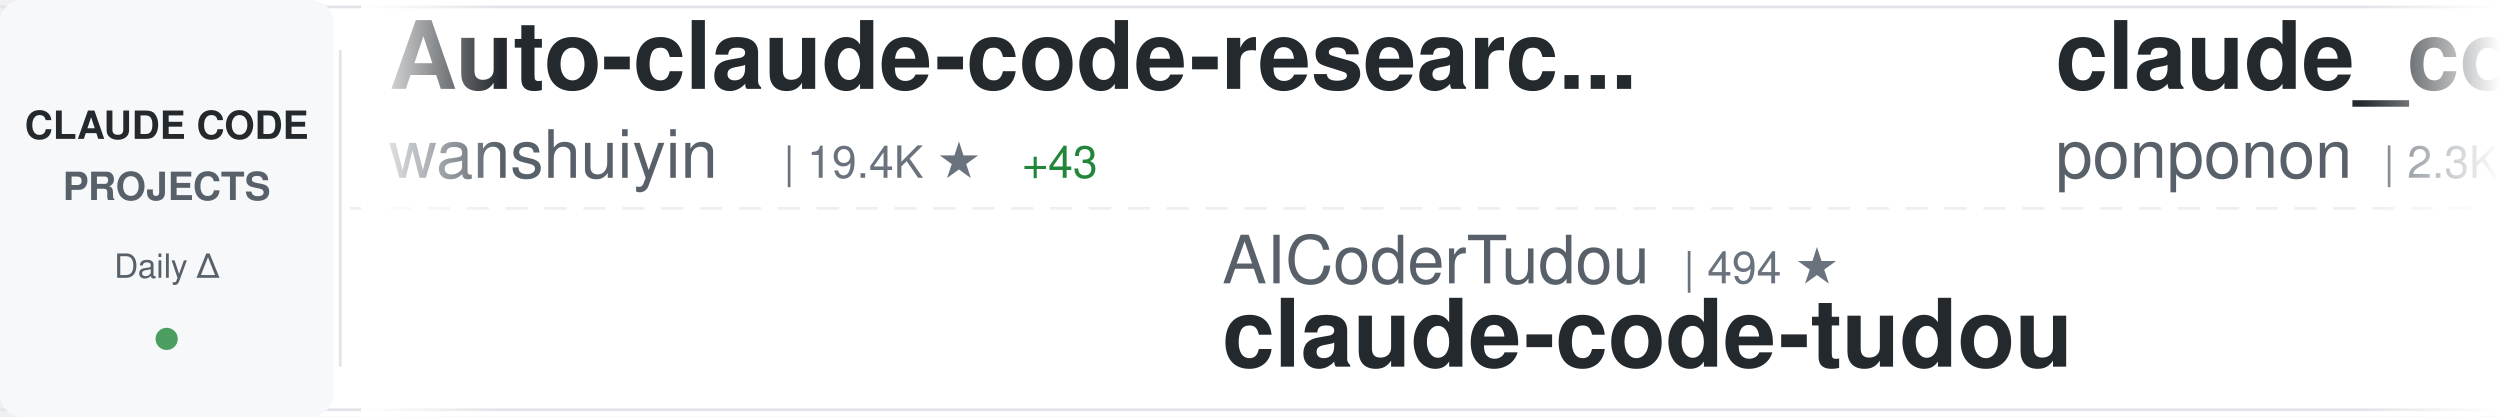
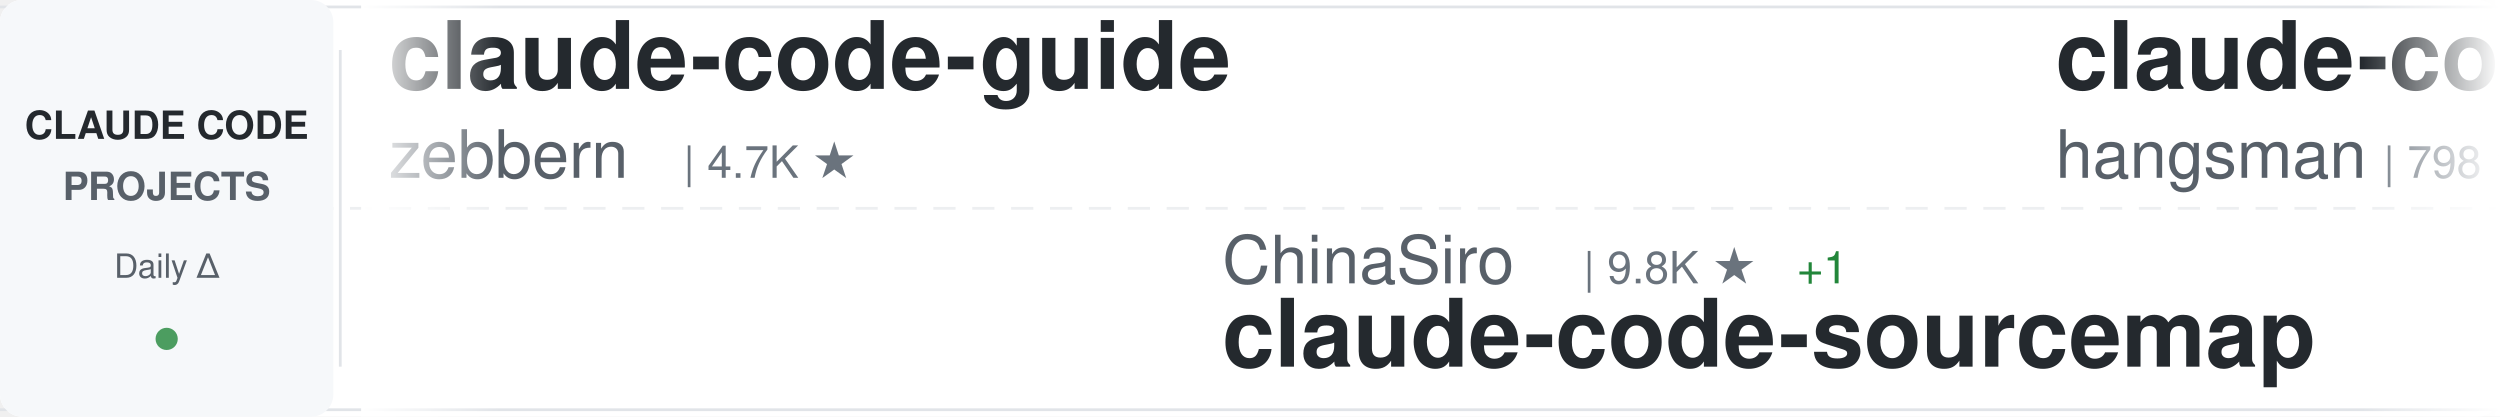
<svg xmlns="http://www.w3.org/2000/svg" width="900" height="150">
  <defs>
    <linearGradient id="awesomeLeftFade" x1="0%" y1="0%" x2="100%" y2="0%">
      <stop offset="0%" style="stop-color:#ffffff;stop-opacity:1" />
      <stop offset="100%" style="stop-color:#ffffff;stop-opacity:0" />
    </linearGradient>
    <linearGradient id="awesomeRightFade" x1="0%" y1="0%" x2="100%" y2="0%">
      <stop offset="0%" style="stop-color:#ffffff;stop-opacity:0" />
      <stop offset="100%" style="stop-color:#ffffff;stop-opacity:1" />
    </linearGradient>
  </defs>
  <rect width="900" height="150" fill="#ffffff" rx="8" />
  <rect x="0" y="2" width="900" height="1" fill="#e1e4e8" />
  <rect x="0" y="147" width="900" height="1" fill="#e1e4e8" />
  <line x1="0" y1="75" x2="900" y2="75" stroke="#e1e4e8" stroke-width="1" stroke-dasharray="8 6" opacity="0.6" />
  <rect x="0" y="0" width="120" height="150" fill="#f6f8fa" rx="8" />
  <text x="60" y="50" font-family="-apple-system, BlinkMacSystemFont, 'Segoe UI', Helvetica, Arial, sans-serif" font-size="14" font-weight="600" fill="#24292e" text-anchor="middle">CLAUDE CODE</text>
  <text x="60" y="72" font-family="-apple-system, BlinkMacSystemFont, 'Segoe UI', Helvetica, Arial, sans-serif" font-size="14" font-weight="600" fill="#586069" text-anchor="middle">PROJECTS</text>
  <text x="60" y="100" font-family="-apple-system, BlinkMacSystemFont, 'Segoe UI', Helvetica, Arial, sans-serif" font-size="12" font-weight="500" fill="#586069" text-anchor="middle">Daily Δ</text>
  <circle cx="60" cy="122" r="4" fill="#22863a" opacity="0.8" />
  <rect x="122" y="18" width="1" height="114" fill="#e1e4e8" />
  <clipPath id="awesomeTickerClip">
    <rect x="130" y="0" width="770" height="150" />
  </clipPath>
  <g clip-path="url(#awesomeTickerClip)">
    <g id="awesomeTickerItems">
      <animateTransform attributeName="transform" attributeType="XML" type="translate" from="0 0" to="-3000 0" dur="54s" repeatCount="indefinite" />
      <g transform="translate(0, 0)">
-         <text x="140" y="32" font-family="-apple-system, BlinkMacSystemFont, 'Segoe UI', Helvetica, Arial, sans-serif" font-size="34" font-weight="600" fill="#24292e">Auto-claude-code-researc...</text>
-         <text x="140" y="64" font-family="-apple-system, BlinkMacSystemFont, 'Segoe UI', Helvetica, Arial, sans-serif" font-size="24" font-weight="400" fill="#586069">wanshuiyin</text>
-         <text x="282" y="64" font-family="-apple-system, BlinkMacSystemFont, 'Segoe UI', Helvetica, Arial, sans-serif" font-size="16" font-weight="500" fill="#6a737d">| 19.4K ★</text>
-         <text x="368" y="64" font-family="-apple-system, BlinkMacSystemFont, 'Segoe UI', Helvetica, Arial, sans-serif" font-size="16" font-weight="500" fill="#22863a"> +43</text>
+         <text x="140" y="32" font-family="-apple-system, BlinkMacSystemFont, 'Segoe UI', Helvetica, Arial, sans-serif" font-size="34" font-weight="600" fill="#24292e">claude-code-guide</text>
+         <text x="140" y="64" font-family="-apple-system, BlinkMacSystemFont, 'Segoe UI', Helvetica, Arial, sans-serif" font-size="24" font-weight="400" fill="#586069">zebbern</text>
+         <text x="246" y="64" font-family="-apple-system, BlinkMacSystemFont, 'Segoe UI', Helvetica, Arial, sans-serif" font-size="16" font-weight="500" fill="#6a737d">| 4.7K ★</text>
      </g>
      <g transform="translate(300, 0)">
-         <text x="140" y="102" font-family="-apple-system, BlinkMacSystemFont, 'Segoe UI', Helvetica, Arial, sans-serif" font-size="24" font-weight="400" fill="#586069">AICoderTudou</text>
-         <text x="306" y="102" font-family="-apple-system, BlinkMacSystemFont, 'Segoe UI', Helvetica, Arial, sans-serif" font-size="16" font-weight="500" fill="#6a737d">| 494 ★</text>
-         <text x="140" y="132" font-family="-apple-system, BlinkMacSystemFont, 'Segoe UI', Helvetica, Arial, sans-serif" font-size="34" font-weight="600" fill="#24292e">claude-code-tudou</text>
+         <text x="140" y="102" font-family="-apple-system, BlinkMacSystemFont, 'Segoe UI', Helvetica, Arial, sans-serif" font-size="24" font-weight="400" fill="#586069">ChinaSiro</text>
+         <text x="270" y="102" font-family="-apple-system, BlinkMacSystemFont, 'Segoe UI', Helvetica, Arial, sans-serif" font-size="16" font-weight="500" fill="#6a737d">| 9.8K ★</text>
+         <text x="347" y="102" font-family="-apple-system, BlinkMacSystemFont, 'Segoe UI', Helvetica, Arial, sans-serif" font-size="16" font-weight="500" fill="#22863a"> +1</text>
+         <text x="140" y="132" font-family="-apple-system, BlinkMacSystemFont, 'Segoe UI', Helvetica, Arial, sans-serif" font-size="34" font-weight="600" fill="#24292e">claude-code-sourcemap</text>
      </g>
      <g transform="translate(600, 0)">
-         <text x="140" y="32" font-family="-apple-system, BlinkMacSystemFont, 'Segoe UI', Helvetica, Arial, sans-serif" font-size="34" font-weight="600" fill="#24292e">claude_code_src</text>
-         <text x="140" y="64" font-family="-apple-system, BlinkMacSystemFont, 'Segoe UI', Helvetica, Arial, sans-serif" font-size="24" font-weight="400" fill="#586069">ponponon</text>
-         <text x="258" y="64" font-family="-apple-system, BlinkMacSystemFont, 'Segoe UI', Helvetica, Arial, sans-serif" font-size="16" font-weight="500" fill="#6a737d">| 2.3K ★</text>
-         <text x="335" y="64" font-family="-apple-system, BlinkMacSystemFont, 'Segoe UI', Helvetica, Arial, sans-serif" font-size="16" font-weight="500" fill="#22863a"> +2</text>
+         <text x="140" y="32" font-family="-apple-system, BlinkMacSystemFont, 'Segoe UI', Helvetica, Arial, sans-serif" font-size="34" font-weight="600" fill="#24292e">claude-code-source</text>
+         <text x="140" y="64" font-family="-apple-system, BlinkMacSystemFont, 'Segoe UI', Helvetica, Arial, sans-serif" font-size="24" font-weight="400" fill="#586069">hangsman</text>
+         <text x="258" y="64" font-family="-apple-system, BlinkMacSystemFont, 'Segoe UI', Helvetica, Arial, sans-serif" font-size="16" font-weight="500" fill="#6a737d">| 798 ★</text>
      </g>
      <g transform="translate(900, 0)">
-         <text x="140" y="102" font-family="-apple-system, BlinkMacSystemFont, 'Segoe UI', Helvetica, Arial, sans-serif" font-size="24" font-weight="400" fill="#586069">ykdojo</text>
-         <text x="234" y="102" font-family="-apple-system, BlinkMacSystemFont, 'Segoe UI', Helvetica, Arial, sans-serif" font-size="16" font-weight="500" fill="#6a737d">| 10.4K ★</text>
-         <text x="320" y="102" font-family="-apple-system, BlinkMacSystemFont, 'Segoe UI', Helvetica, Arial, sans-serif" font-size="16" font-weight="500" fill="#22863a"> +4</text>
-         <text x="140" y="132" font-family="-apple-system, BlinkMacSystemFont, 'Segoe UI', Helvetica, Arial, sans-serif" font-size="34" font-weight="600" fill="#24292e">claude-code-tips</text>
+         <text x="140" y="102" font-family="-apple-system, BlinkMacSystemFont, 'Segoe UI', Helvetica, Arial, sans-serif" font-size="24" font-weight="400" fill="#586069">lowcortisolprogrammer</text>
+         <text x="414" y="102" font-family="-apple-system, BlinkMacSystemFont, 'Segoe UI', Helvetica, Arial, sans-serif" font-size="16" font-weight="500" fill="#6a737d">| 170 ★</text>
+         <text x="140" y="132" font-family="-apple-system, BlinkMacSystemFont, 'Segoe UI', Helvetica, Arial, sans-serif" font-size="34" font-weight="600" fill="#24292e">claude-code</text>
      </g>
      <g transform="translate(1200, 0)">
-         <text x="140" y="32" font-family="-apple-system, BlinkMacSystemFont, 'Segoe UI', Helvetica, Arial, sans-serif" font-size="34" font-weight="600" fill="#24292e">Dive-into-Claude-Code</text>
-         <text x="140" y="64" font-family="-apple-system, BlinkMacSystemFont, 'Segoe UI', Helvetica, Arial, sans-serif" font-size="24" font-weight="400" fill="#586069">VILA-Lab</text>
-         <text x="258" y="64" font-family="-apple-system, BlinkMacSystemFont, 'Segoe UI', Helvetica, Arial, sans-serif" font-size="16" font-weight="500" fill="#6a737d">| 2.2K ★</text>
-         <text x="335" y="64" font-family="-apple-system, BlinkMacSystemFont, 'Segoe UI', Helvetica, Arial, sans-serif" font-size="16" font-weight="500" fill="#22863a"> +1</text>
+         <text x="140" y="32" font-family="-apple-system, BlinkMacSystemFont, 'Segoe UI', Helvetica, Arial, sans-serif" font-size="34" font-weight="600" fill="#24292e">system_prompts_leaks</text>
+         <text x="140" y="64" font-family="-apple-system, BlinkMacSystemFont, 'Segoe UI', Helvetica, Arial, sans-serif" font-size="24" font-weight="400" fill="#586069">asgeirtj</text>
+         <text x="258" y="64" font-family="-apple-system, BlinkMacSystemFont, 'Segoe UI', Helvetica, Arial, sans-serif" font-size="16" font-weight="500" fill="#6a737d">| 71.7K ★</text>
+         <text x="344" y="64" font-family="-apple-system, BlinkMacSystemFont, 'Segoe UI', Helvetica, Arial, sans-serif" font-size="16" font-weight="500" fill="#22863a"> +8</text>
      </g>
      <g transform="translate(1500, 0)">
-         <text x="140" y="102" font-family="-apple-system, BlinkMacSystemFont, 'Segoe UI', Helvetica, Arial, sans-serif" font-size="24" font-weight="400" fill="#586069">jqueryscript</text>
-         <text x="306" y="102" font-family="-apple-system, BlinkMacSystemFont, 'Segoe UI', Helvetica, Arial, sans-serif" font-size="16" font-weight="500" fill="#6a737d">| 553 ★</text>
-         <text x="140" y="132" font-family="-apple-system, BlinkMacSystemFont, 'Segoe UI', Helvetica, Arial, sans-serif" font-size="34" font-weight="600" fill="#24292e">awesome-claude-code</text>
+         <text x="140" y="102" font-family="-apple-system, BlinkMacSystemFont, 'Segoe UI', Helvetica, Arial, sans-serif" font-size="24" font-weight="400" fill="#586069">KPR111</text>
+         <text x="234" y="102" font-family="-apple-system, BlinkMacSystemFont, 'Segoe UI', Helvetica, Arial, sans-serif" font-size="16" font-weight="500" fill="#6a737d">| 18 ★</text>
+         <text x="140" y="132" font-family="-apple-system, BlinkMacSystemFont, 'Segoe UI', Helvetica, Arial, sans-serif" font-size="34" font-weight="600" fill="#24292e">Claude-Code</text>
      </g>
      <g transform="translate(1800, 0)">
-         <text x="140" y="32" font-family="-apple-system, BlinkMacSystemFont, 'Segoe UI', Helvetica, Arial, sans-serif" font-size="34" font-weight="600" fill="#24292e">ralph-claude-code</text>
-         <text x="140" y="64" font-family="-apple-system, BlinkMacSystemFont, 'Segoe UI', Helvetica, Arial, sans-serif" font-size="24" font-weight="400" fill="#586069">frankbria</text>
-         <text x="270" y="64" font-family="-apple-system, BlinkMacSystemFont, 'Segoe UI', Helvetica, Arial, sans-serif" font-size="16" font-weight="500" fill="#6a737d">| 9.7K ★</text>
-         <text x="347" y="64" font-family="-apple-system, BlinkMacSystemFont, 'Segoe UI', Helvetica, Arial, sans-serif" font-size="16" font-weight="500" fill="#22863a"> +1</text>
+         <text x="140" y="32" font-family="-apple-system, BlinkMacSystemFont, 'Segoe UI', Helvetica, Arial, sans-serif" font-size="34" font-weight="600" fill="#24292e">claude-code-proxy</text>
+         <text x="140" y="64" font-family="-apple-system, BlinkMacSystemFont, 'Segoe UI', Helvetica, Arial, sans-serif" font-size="24" font-weight="400" fill="#586069">1rgs</text>
+         <text x="210" y="64" font-family="-apple-system, BlinkMacSystemFont, 'Segoe UI', Helvetica, Arial, sans-serif" font-size="16" font-weight="500" fill="#6a737d">| 3.8K ★</text>
      </g>
      <g transform="translate(2100, 0)">
-         <text x="140" y="102" font-family="-apple-system, BlinkMacSystemFont, 'Segoe UI', Helvetica, Arial, sans-serif" font-size="24" font-weight="400" fill="#586069">mrpaidsocial</text>
-         <text x="306" y="102" font-family="-apple-system, BlinkMacSystemFont, 'Segoe UI', Helvetica, Arial, sans-serif" font-size="16" font-weight="500" fill="#6a737d">| 1.7K ★</text>
-         <text x="383" y="102" font-family="-apple-system, BlinkMacSystemFont, 'Segoe UI', Helvetica, Arial, sans-serif" font-size="16" font-weight="500" fill="#22863a"> +1</text>
-         <text x="140" y="132" font-family="-apple-system, BlinkMacSystemFont, 'Segoe UI', Helvetica, Arial, sans-serif" font-size="34" font-weight="600" fill="#24292e">arcads-claude-code-mrpai...</text>
+         <text x="140" y="102" font-family="-apple-system, BlinkMacSystemFont, 'Segoe UI', Helvetica, Arial, sans-serif" font-size="24" font-weight="400" fill="#586069">Cranot</text>
+         <text x="234" y="102" font-family="-apple-system, BlinkMacSystemFont, 'Segoe UI', Helvetica, Arial, sans-serif" font-size="16" font-weight="500" fill="#6a737d">| 2.9K ★</text>
+         <text x="140" y="132" font-family="-apple-system, BlinkMacSystemFont, 'Segoe UI', Helvetica, Arial, sans-serif" font-size="34" font-weight="600" fill="#24292e">claude-code-guide</text>
      </g>
      <g transform="translate(2400, 0)">
-         <text x="140" y="32" font-family="-apple-system, BlinkMacSystemFont, 'Segoe UI', Helvetica, Arial, sans-serif" font-size="34" font-weight="600" fill="#24292e">claude-code-engineering</text>
-         <text x="140" y="64" font-family="-apple-system, BlinkMacSystemFont, 'Segoe UI', Helvetica, Arial, sans-serif" font-size="24" font-weight="400" fill="#586069">huangjia2019</text>
-         <text x="306" y="64" font-family="-apple-system, BlinkMacSystemFont, 'Segoe UI', Helvetica, Arial, sans-serif" font-size="16" font-weight="500" fill="#6a737d">| 1.2K ★</text>
+         <text x="140" y="32" font-family="-apple-system, BlinkMacSystemFont, 'Segoe UI', Helvetica, Arial, sans-serif" font-size="34" font-weight="600" fill="#24292e">claude-code-settings</text>
+         <text x="140" y="64" font-family="-apple-system, BlinkMacSystemFont, 'Segoe UI', Helvetica, Arial, sans-serif" font-size="24" font-weight="400" fill="#586069">feiskyer</text>
+         <text x="258" y="64" font-family="-apple-system, BlinkMacSystemFont, 'Segoe UI', Helvetica, Arial, sans-serif" font-size="16" font-weight="500" fill="#6a737d">| 1.7K ★</text>
      </g>
      <g transform="translate(2700, 0)">
-         <text x="140" y="102" font-family="-apple-system, BlinkMacSystemFont, 'Segoe UI', Helvetica, Arial, sans-serif" font-size="24" font-weight="400" fill="#586069">xu-xiang</text>
-         <text x="258" y="102" font-family="-apple-system, BlinkMacSystemFont, 'Segoe UI', Helvetica, Arial, sans-serif" font-size="16" font-weight="500" fill="#6a737d">| 2.0K ★</text>
-         <text x="140" y="132" font-family="-apple-system, BlinkMacSystemFont, 'Segoe UI', Helvetica, Arial, sans-serif" font-size="34" font-weight="600" fill="#24292e">everything-claude-code-z...</text>
+         <text x="140" y="102" font-family="-apple-system, BlinkMacSystemFont, 'Segoe UI', Helvetica, Arial, sans-serif" font-size="24" font-weight="400" fill="#586069">davila7</text>
+         <text x="246" y="102" font-family="-apple-system, BlinkMacSystemFont, 'Segoe UI', Helvetica, Arial, sans-serif" font-size="16" font-weight="500" fill="#6a737d">| 34.0K ★</text>
+         <text x="332" y="102" font-family="-apple-system, BlinkMacSystemFont, 'Segoe UI', Helvetica, Arial, sans-serif" font-size="16" font-weight="500" fill="#22863a"> +15</text>
+         <text x="140" y="132" font-family="-apple-system, BlinkMacSystemFont, 'Segoe UI', Helvetica, Arial, sans-serif" font-size="34" font-weight="600" fill="#24292e">claude-code-templates</text>
      </g>
      <g transform="translate(3000, 0)">
-         <text x="140" y="32" font-family="-apple-system, BlinkMacSystemFont, 'Segoe UI', Helvetica, Arial, sans-serif" font-size="34" font-weight="600" fill="#24292e">Auto-claude-code-researc...</text>
-         <text x="140" y="64" font-family="-apple-system, BlinkMacSystemFont, 'Segoe UI', Helvetica, Arial, sans-serif" font-size="24" font-weight="400" fill="#586069">wanshuiyin</text>
-         <text x="282" y="64" font-family="-apple-system, BlinkMacSystemFont, 'Segoe UI', Helvetica, Arial, sans-serif" font-size="16" font-weight="500" fill="#6a737d">| 19.4K ★</text>
-         <text x="368" y="64" font-family="-apple-system, BlinkMacSystemFont, 'Segoe UI', Helvetica, Arial, sans-serif" font-size="16" font-weight="500" fill="#22863a"> +43</text>
+         <text x="140" y="32" font-family="-apple-system, BlinkMacSystemFont, 'Segoe UI', Helvetica, Arial, sans-serif" font-size="34" font-weight="600" fill="#24292e">claude-code-guide</text>
+         <text x="140" y="64" font-family="-apple-system, BlinkMacSystemFont, 'Segoe UI', Helvetica, Arial, sans-serif" font-size="24" font-weight="400" fill="#586069">zebbern</text>
+         <text x="246" y="64" font-family="-apple-system, BlinkMacSystemFont, 'Segoe UI', Helvetica, Arial, sans-serif" font-size="16" font-weight="500" fill="#6a737d">| 4.7K ★</text>
      </g>
      <g transform="translate(3300, 0)">
-         <text x="140" y="102" font-family="-apple-system, BlinkMacSystemFont, 'Segoe UI', Helvetica, Arial, sans-serif" font-size="24" font-weight="400" fill="#586069">AICoderTudou</text>
-         <text x="306" y="102" font-family="-apple-system, BlinkMacSystemFont, 'Segoe UI', Helvetica, Arial, sans-serif" font-size="16" font-weight="500" fill="#6a737d">| 494 ★</text>
-         <text x="140" y="132" font-family="-apple-system, BlinkMacSystemFont, 'Segoe UI', Helvetica, Arial, sans-serif" font-size="34" font-weight="600" fill="#24292e">claude-code-tudou</text>
+         <text x="140" y="102" font-family="-apple-system, BlinkMacSystemFont, 'Segoe UI', Helvetica, Arial, sans-serif" font-size="24" font-weight="400" fill="#586069">ChinaSiro</text>
+         <text x="270" y="102" font-family="-apple-system, BlinkMacSystemFont, 'Segoe UI', Helvetica, Arial, sans-serif" font-size="16" font-weight="500" fill="#6a737d">| 9.8K ★</text>
+         <text x="347" y="102" font-family="-apple-system, BlinkMacSystemFont, 'Segoe UI', Helvetica, Arial, sans-serif" font-size="16" font-weight="500" fill="#22863a"> +1</text>
+         <text x="140" y="132" font-family="-apple-system, BlinkMacSystemFont, 'Segoe UI', Helvetica, Arial, sans-serif" font-size="34" font-weight="600" fill="#24292e">claude-code-sourcemap</text>
      </g>
      <g transform="translate(3600, 0)">
-         <text x="140" y="32" font-family="-apple-system, BlinkMacSystemFont, 'Segoe UI', Helvetica, Arial, sans-serif" font-size="34" font-weight="600" fill="#24292e">claude_code_src</text>
-         <text x="140" y="64" font-family="-apple-system, BlinkMacSystemFont, 'Segoe UI', Helvetica, Arial, sans-serif" font-size="24" font-weight="400" fill="#586069">ponponon</text>
-         <text x="258" y="64" font-family="-apple-system, BlinkMacSystemFont, 'Segoe UI', Helvetica, Arial, sans-serif" font-size="16" font-weight="500" fill="#6a737d">| 2.3K ★</text>
-         <text x="335" y="64" font-family="-apple-system, BlinkMacSystemFont, 'Segoe UI', Helvetica, Arial, sans-serif" font-size="16" font-weight="500" fill="#22863a"> +2</text>
+         <text x="140" y="32" font-family="-apple-system, BlinkMacSystemFont, 'Segoe UI', Helvetica, Arial, sans-serif" font-size="34" font-weight="600" fill="#24292e">claude-code-source</text>
+         <text x="140" y="64" font-family="-apple-system, BlinkMacSystemFont, 'Segoe UI', Helvetica, Arial, sans-serif" font-size="24" font-weight="400" fill="#586069">hangsman</text>
+         <text x="258" y="64" font-family="-apple-system, BlinkMacSystemFont, 'Segoe UI', Helvetica, Arial, sans-serif" font-size="16" font-weight="500" fill="#6a737d">| 798 ★</text>
      </g>
      <g transform="translate(3900, 0)">
-         <text x="140" y="102" font-family="-apple-system, BlinkMacSystemFont, 'Segoe UI', Helvetica, Arial, sans-serif" font-size="24" font-weight="400" fill="#586069">ykdojo</text>
-         <text x="234" y="102" font-family="-apple-system, BlinkMacSystemFont, 'Segoe UI', Helvetica, Arial, sans-serif" font-size="16" font-weight="500" fill="#6a737d">| 10.4K ★</text>
-         <text x="320" y="102" font-family="-apple-system, BlinkMacSystemFont, 'Segoe UI', Helvetica, Arial, sans-serif" font-size="16" font-weight="500" fill="#22863a"> +4</text>
-         <text x="140" y="132" font-family="-apple-system, BlinkMacSystemFont, 'Segoe UI', Helvetica, Arial, sans-serif" font-size="34" font-weight="600" fill="#24292e">claude-code-tips</text>
+         <text x="140" y="102" font-family="-apple-system, BlinkMacSystemFont, 'Segoe UI', Helvetica, Arial, sans-serif" font-size="24" font-weight="400" fill="#586069">lowcortisolprogrammer</text>
+         <text x="414" y="102" font-family="-apple-system, BlinkMacSystemFont, 'Segoe UI', Helvetica, Arial, sans-serif" font-size="16" font-weight="500" fill="#6a737d">| 170 ★</text>
+         <text x="140" y="132" font-family="-apple-system, BlinkMacSystemFont, 'Segoe UI', Helvetica, Arial, sans-serif" font-size="34" font-weight="600" fill="#24292e">claude-code</text>
      </g>
    </g>
  </g>
  <rect x="130" y="0" width="50" height="150" fill="url(#awesomeLeftFade)" />
  <rect x="850" y="0" width="50" height="150" fill="url(#awesomeRightFade)" />
</svg>
